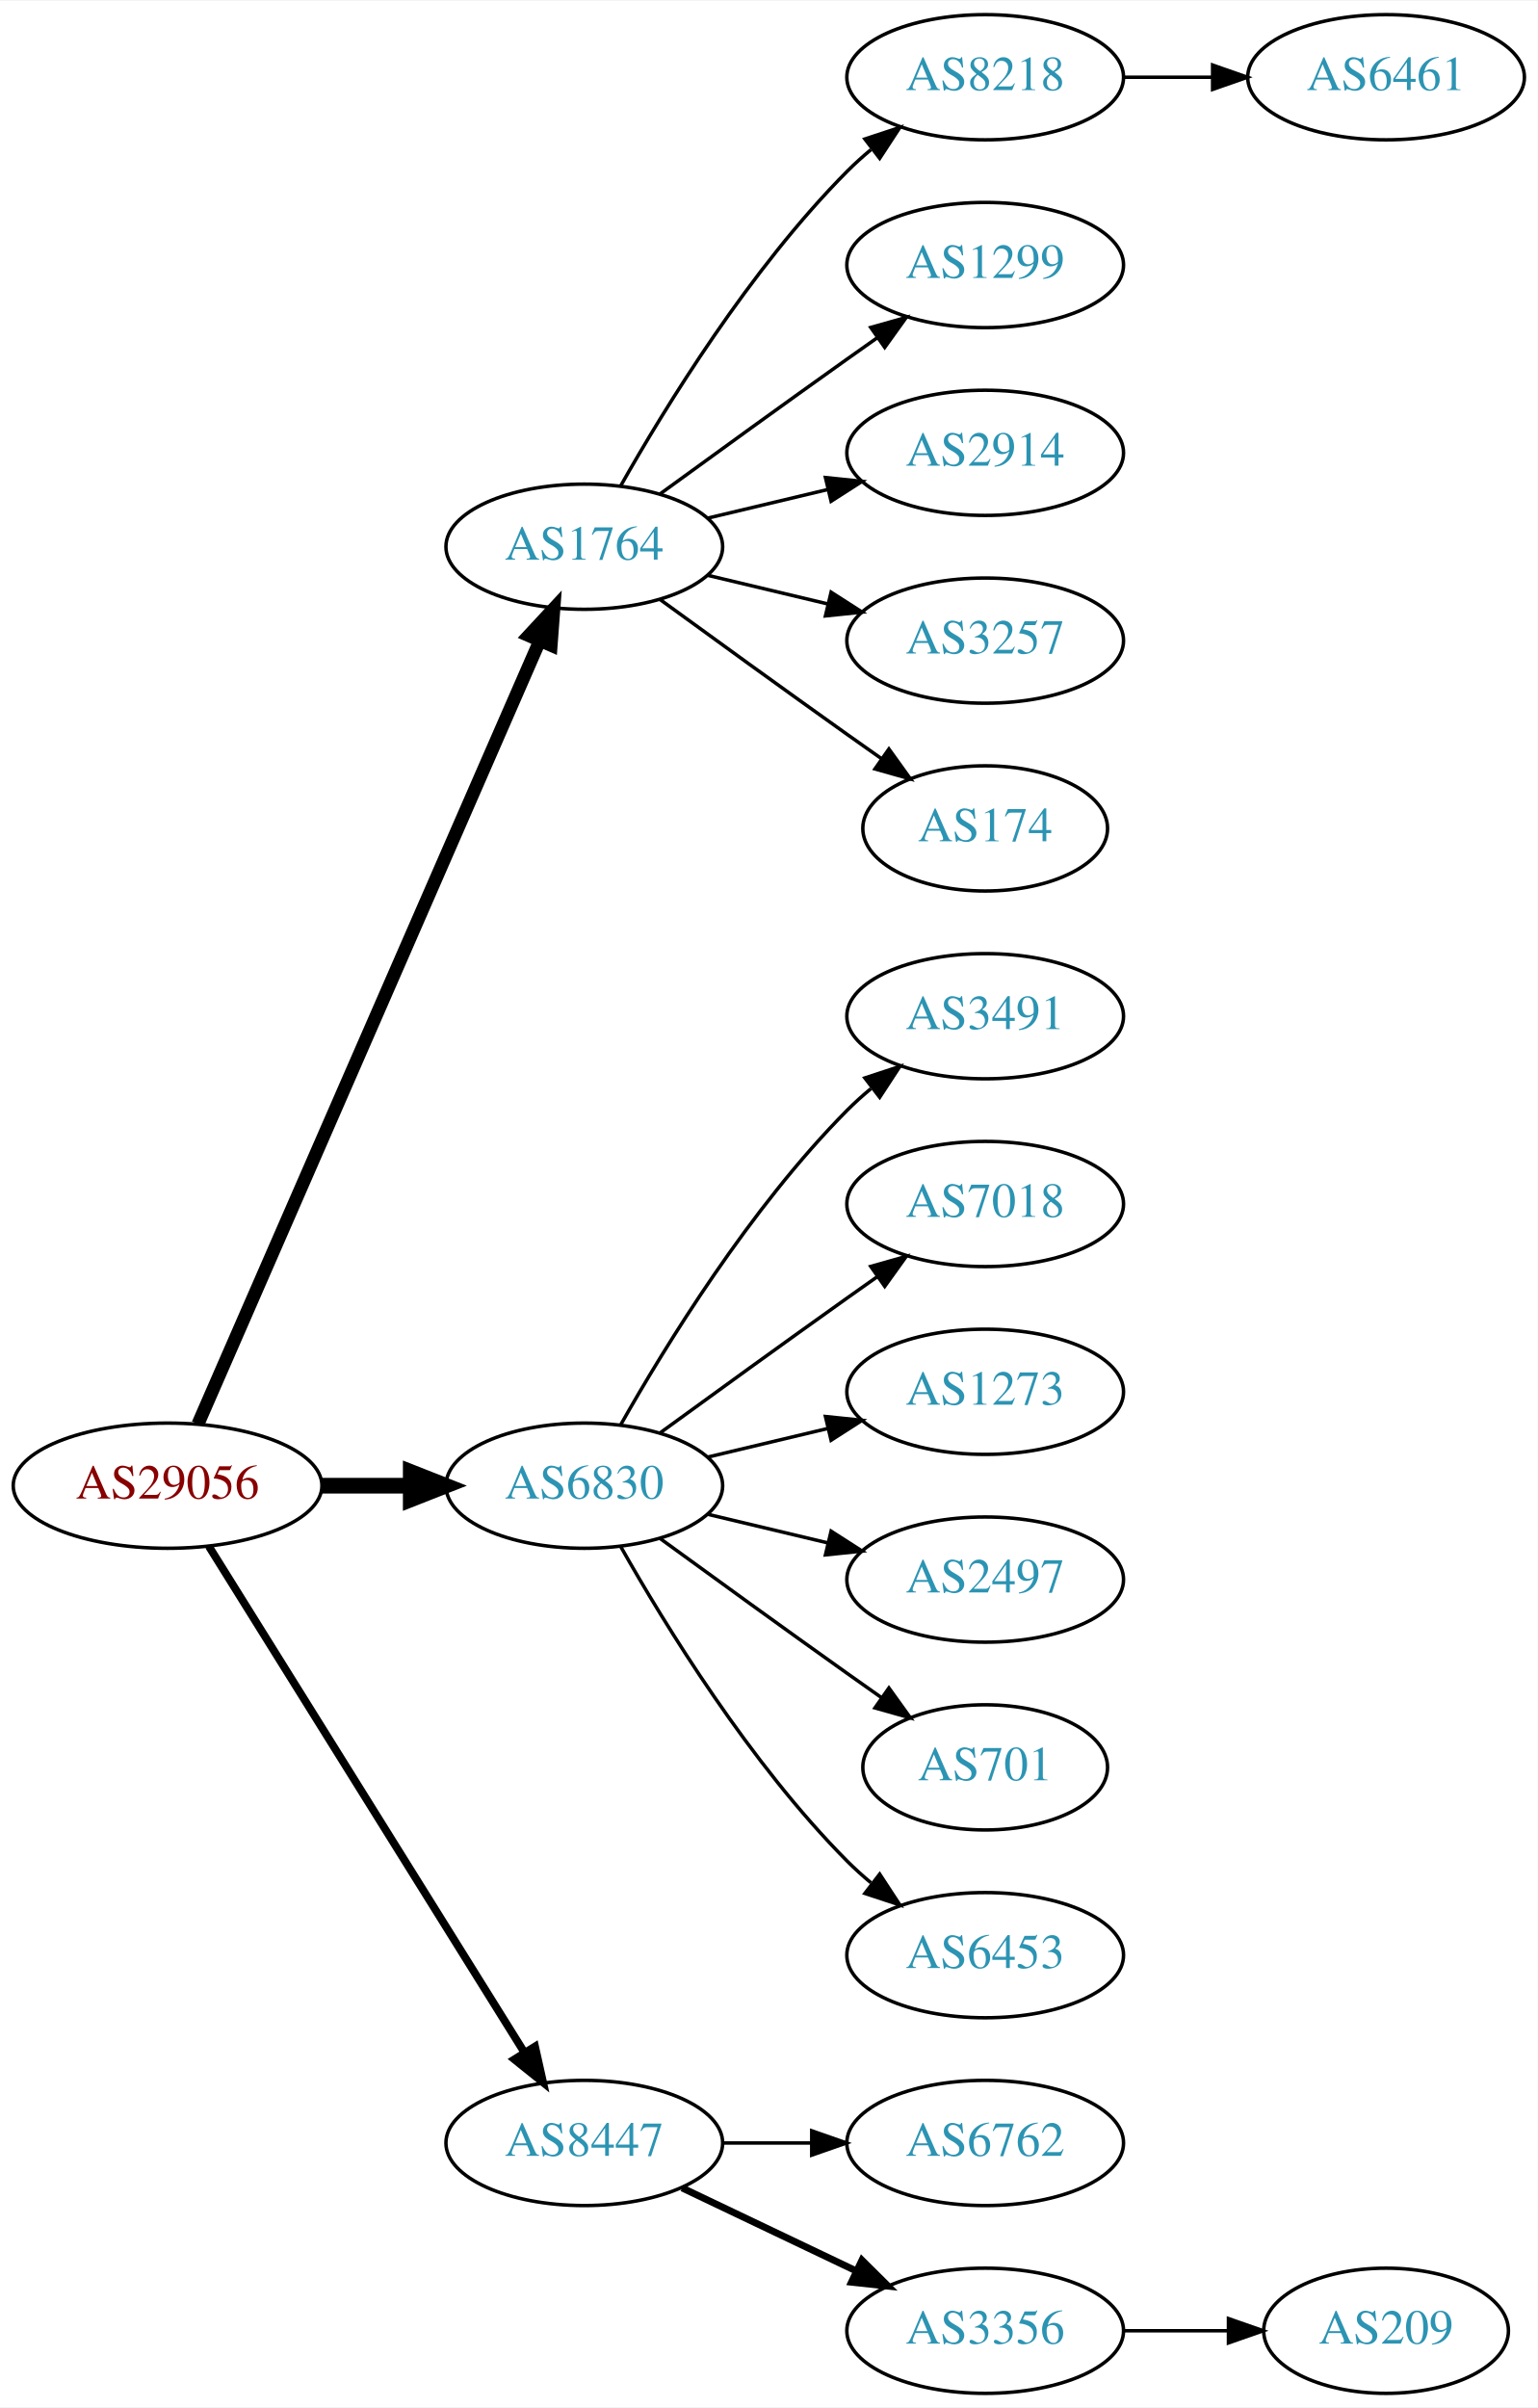
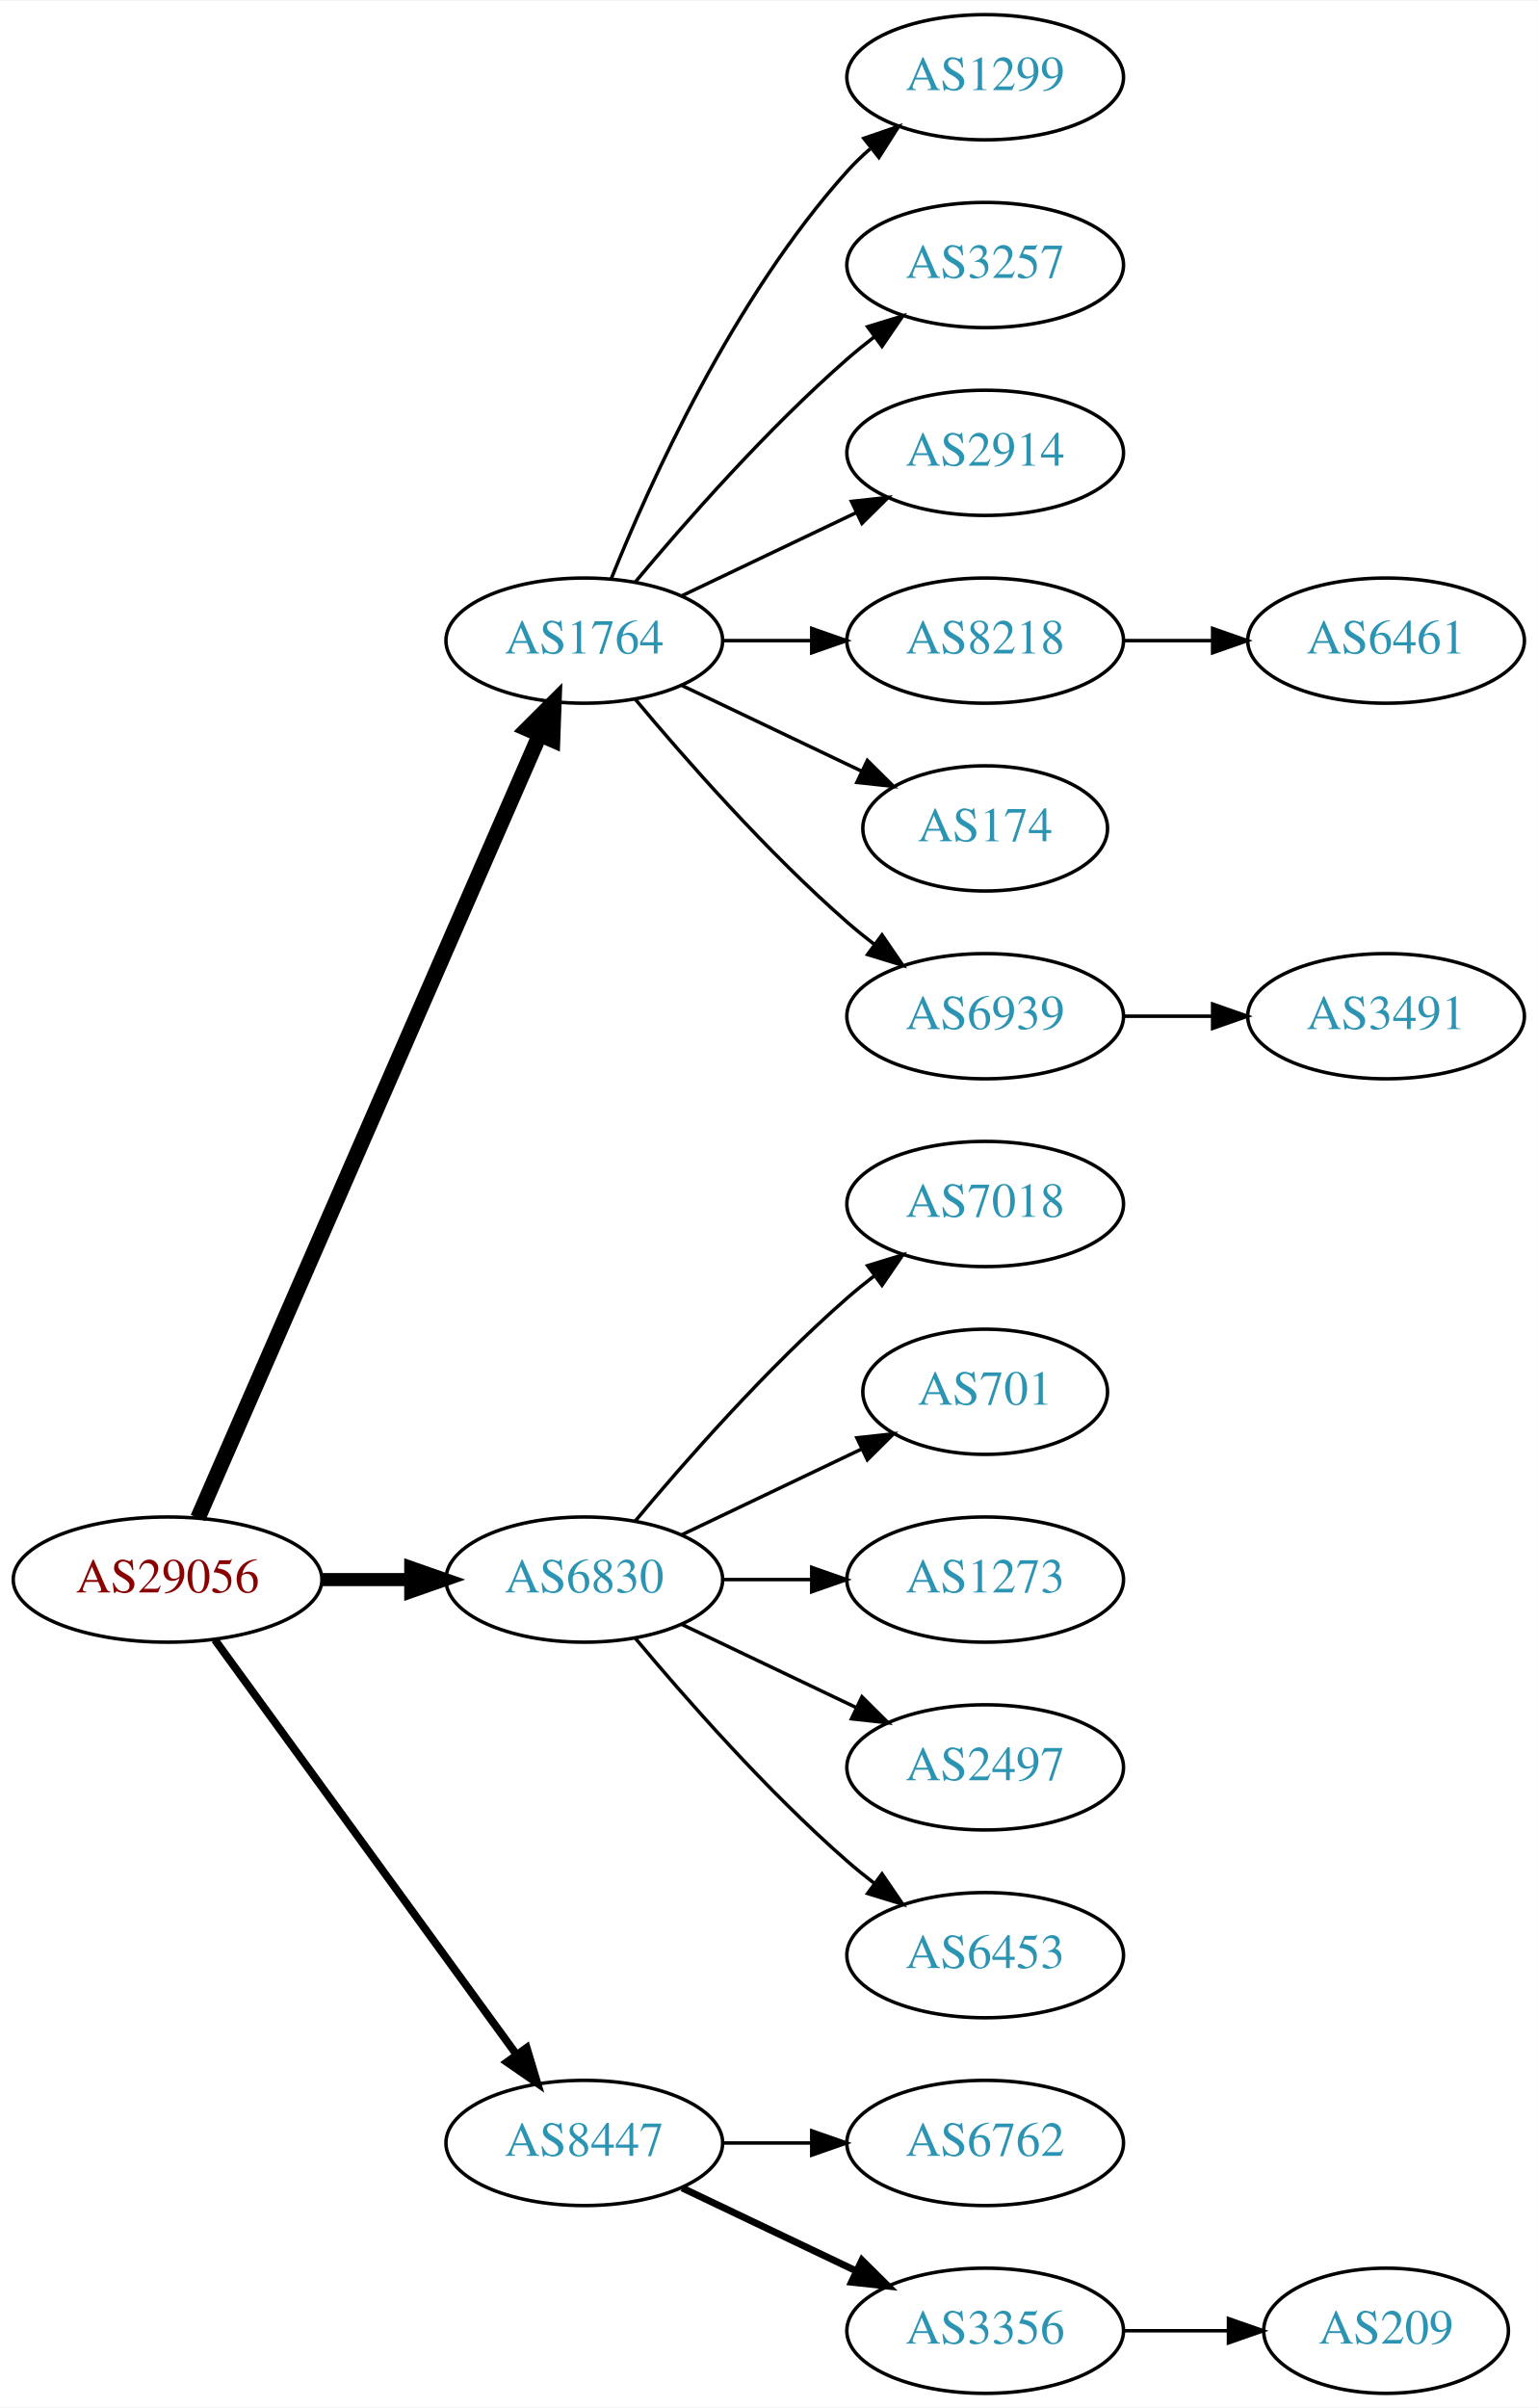
<svg xmlns="http://www.w3.org/2000/svg" xmlns:xlink="http://www.w3.org/1999/xlink" width="442pt" height="692pt" viewBox="0.00 0.00 442.27 692.00">
  <g id="graph0" class="graph" transform="scale(1 1) rotate(0) translate(4 688)">
    <polygon fill="white" stroke="none" points="-4,4 -4,-688 438.271,-688 438.271,4 -4,4" />
    <g id="node1" class="node">
      <g id="a_node1">
        <a xlink:href="/asn/29056" xlink:title="AS29056 ~ Citycom Telekommunikation GmbH [AT]">
-           <ellipse fill="#ffffff" stroke="black" cx="44.196" cy="-261" rx="44.393" ry="18" />
-           <text text-anchor="middle" x="44.196" y="-257.3" font-family="Times,serif" font-size="14.00" fill="#880000">AS29056</text>
+           <ellipse fill="#ffffff" stroke="black" cx="44.196" cy="-234" rx="44.393" ry="18" />
+           <text text-anchor="middle" x="44.196" y="-230.3" font-family="Times,serif" font-size="14.00" fill="#880000">AS29056</text>
        </a>
      </g>
    </g>
    <g id="node2" class="node">
      <g id="a_node2">
        <a xlink:href="/asn/1764" xlink:title="AS1764 ~ NEXTLAYER-AS [AT]">
-           <ellipse fill="#ffffff" stroke="black" cx="164.039" cy="-531" rx="39.794" ry="18" />
-           <text text-anchor="middle" x="164.039" y="-527.3" font-family="Times,serif" font-size="14.00" fill="#2c94b3">AS1764</text>
+           <ellipse fill="#ffffff" stroke="black" cx="164.039" cy="-504" rx="39.794" ry="18" />
+           <text text-anchor="middle" x="164.039" y="-500.3" font-family="Times,serif" font-size="14.00" fill="#2c94b3">AS1764</text>
        </a>
      </g>
    </g>
    <g id="edge1" class="edge">
-       <path fill="none" stroke="black" stroke-width="3.75" d="M52.928,-278.715C73.029,-324.771 127.038,-448.514 151.141,-503.739" />
-       <polygon fill="black" stroke="black" stroke-width="3.75" points="148.07,-505.454 155.278,-513.219 154.486,-502.654 148.07,-505.454" />
+       <path fill="none" stroke="black" stroke-width="4.5" d="M52.928,-251.715C73.029,-297.771 127.038,-421.514 151.141,-476.739" />
+       <polygon fill="black" stroke="black" stroke-width="4.5" points="147.669,-478.629 155.278,-486.219 154.887,-475.479 147.669,-478.629" />
    </g>
    <g id="node3" class="node">
      <g id="a_node3">
        <a xlink:href="/asn/6830" xlink:title="AS6830 ~ LibertyGlobal [AT]">
-           <ellipse fill="#ffffff" stroke="black" cx="164.039" cy="-261" rx="39.794" ry="18" />
-           <text text-anchor="middle" x="164.039" y="-257.3" font-family="Times,serif" font-size="14.00" fill="#2c94b3">AS6830</text>
+           <ellipse fill="#ffffff" stroke="black" cx="164.039" cy="-234" rx="39.794" ry="18" />
+           <text text-anchor="middle" x="164.039" y="-230.3" font-family="Times,serif" font-size="14.00" fill="#2c94b3">AS6830</text>
        </a>
      </g>
    </g>
    <g id="edge2" class="edge">
-       <path fill="none" stroke="black" stroke-width="4.5" d="M88.407,-261C96.72,-261 105.482,-261 113.965,-261" />
-       <polygon fill="black" stroke="black" stroke-width="4.5" points="114.123,-264.938 124.123,-261 114.123,-257.063 114.123,-264.938" />
+       <path fill="none" stroke="black" stroke-width="3.75" d="M88.407,-234C96.72,-234 105.482,-234 113.965,-234" />
+       <polygon fill="black" stroke="black" stroke-width="3.75" points="114.123,-237.5 124.123,-234 114.123,-230.5 114.123,-237.5" />
    </g>
    <g id="node4" class="node">
      <g id="a_node4">
        <a xlink:href="/asn/8447" xlink:title="AS8447 ~ A1 Telekom Austria AG [AT]">
          <ellipse fill="#ffffff" stroke="black" cx="164.039" cy="-72" rx="39.794" ry="18" />
          <text text-anchor="middle" x="164.039" y="-68.3" font-family="Times,serif" font-size="14.00" fill="#2c94b3">AS8447</text>
        </a>
      </g>
    </g>
    <g id="edge3" class="edge">
-       <path fill="none" stroke="black" stroke-width="2.25" d="M56.071,-243.558C76.855,-210.225 122.315,-137.314 146.744,-98.134" />
-       <polygon fill="black" stroke="black" stroke-width="2.25" points="149.869,-99.737 152.19,-89.4 143.929,-96.034 149.869,-99.737" />
+       <path fill="none" stroke="black" stroke-width="2.25" d="M57.807,-216.663C78.628,-188.04 120.29,-130.767 144.479,-97.514" />
+       <polygon fill="black" stroke="black" stroke-width="2.25" points="147.466,-99.358 150.518,-89.212 141.805,-95.24 147.466,-99.358" />
    </g>
    <g id="node5" class="node">
      <g id="a_node5">
-         <a xlink:href="/asn/8218" xlink:title="AS8218 ~ legacy Neotelecoms [FR]">
+         <a xlink:href="/asn/1299" xlink:title="AS1299 ~ Telia Carrier [EU]">
          <ellipse fill="#ffffff" stroke="black" cx="279.332" cy="-666" rx="39.794" ry="18" />
-           <text text-anchor="middle" x="279.332" y="-662.3" font-family="Times,serif" font-size="14.00" fill="#2c94b3">AS8218</text>
+           <text text-anchor="middle" x="279.332" y="-662.3" font-family="Times,serif" font-size="14.00" fill="#2c94b3">AS1299</text>
        </a>
      </g>
    </g>
    <g id="edge4" class="edge">
-       <path fill="none" stroke="black" d="M174.498,-548.49C187.28,-571.096 211.712,-610.886 239.685,-639 241.796,-641.121 244.092,-643.188 246.477,-645.171" />
-       <polygon fill="black" stroke="black" points="244.73,-648.242 254.793,-651.556 248.993,-642.69 244.73,-648.242" />
+       <path fill="none" stroke="black" d="M171.786,-521.787C182.837,-549.243 206.891,-602.578 239.685,-639 241.688,-641.224 243.906,-643.363 246.239,-645.397" />
+       <polygon fill="black" stroke="black" points="244.437,-648.433 254.458,-651.873 248.769,-642.935 244.437,-648.433" />
    </g>
    <g id="node6" class="node">
      <g id="a_node6">
-         <a xlink:href="/asn/1299" xlink:title="AS1299 ~ Telia Carrier [EU]">
+         <a xlink:href="/asn/3257" xlink:title="AS3257 ~ GTT [DE]">
          <ellipse fill="#ffffff" stroke="black" cx="279.332" cy="-612" rx="39.794" ry="18" />
-           <text text-anchor="middle" x="279.332" y="-608.3" font-family="Times,serif" font-size="14.00" fill="#2c94b3">AS1299</text>
+           <text text-anchor="middle" x="279.332" y="-608.3" font-family="Times,serif" font-size="14.00" fill="#2c94b3">AS3257</text>
        </a>
      </g>
    </g>
    <g id="edge5" class="edge">
-       <path fill="none" stroke="black" d="M185.887,-546.222C200.821,-557.091 221.435,-572.025 239.685,-585 242.506,-587.005 245.449,-589.085 248.397,-591.159" />
-       <polygon fill="black" stroke="black" points="246.424,-594.05 256.621,-596.926 250.443,-588.319 246.424,-594.05" />
+       <path fill="none" stroke="black" d="M178.669,-520.817C192.951,-537.929 216.498,-564.745 239.685,-585 242.151,-587.154 244.789,-589.294 247.487,-591.372" />
+       <polygon fill="black" stroke="black" points="245.512,-594.264 255.641,-597.37 249.66,-588.625 245.512,-594.264" />
    </g>
    <g id="node7" class="node">
      <g id="a_node7">
        <a xlink:href="/asn/2914" xlink:title="AS2914 ~ NTT America, Inc. [US]">
          <ellipse fill="#ffffff" stroke="black" cx="279.332" cy="-558" rx="39.794" ry="18" />
          <text text-anchor="middle" x="279.332" y="-554.3" font-family="Times,serif" font-size="14.00" fill="#2c94b3">AS2914</text>
        </a>
      </g>
    </g>
    <g id="edge6" class="edge">
-       <path fill="none" stroke="black" d="M199.646,-539.248C210.517,-541.838 222.671,-544.735 234.114,-547.462" />
-       <polygon fill="black" stroke="black" points="233.397,-550.889 243.936,-549.803 235.02,-544.08 233.397,-550.889" />
+       <path fill="none" stroke="black" d="M192.175,-516.934C207.169,-524.081 225.99,-533.052 242.213,-540.785" />
+       <polygon fill="black" stroke="black" points="240.884,-544.028 251.417,-545.171 243.895,-537.709 240.884,-544.028" />
    </g>
    <g id="node8" class="node">
      <g id="a_node8">
-         <a xlink:href="/asn/3257" xlink:title="AS3257 ~ GTT [DE]">
+         <a xlink:href="/asn/8218" xlink:title="AS8218 ~ legacy Neotelecoms [FR]">
          <ellipse fill="#ffffff" stroke="black" cx="279.332" cy="-504" rx="39.794" ry="18" />
-           <text text-anchor="middle" x="279.332" y="-500.3" font-family="Times,serif" font-size="14.00" fill="#2c94b3">AS3257</text>
+           <text text-anchor="middle" x="279.332" y="-500.3" font-family="Times,serif" font-size="14.00" fill="#2c94b3">AS8218</text>
        </a>
      </g>
    </g>
    <g id="edge7" class="edge">
-       <path fill="none" stroke="black" d="M199.646,-522.752C210.517,-520.162 222.671,-517.265 234.114,-514.538" />
-       <polygon fill="black" stroke="black" points="235.02,-517.92 243.936,-512.197 233.397,-511.111 235.02,-517.92" />
+       <path fill="none" stroke="black" d="M203.711,-504C211.914,-504 220.678,-504 229.21,-504" />
+       <polygon fill="black" stroke="black" points="229.449,-507.5 239.449,-504 229.449,-500.5 229.449,-507.5" />
    </g>
    <g id="node9" class="node">
      <g id="a_node9">
        <a xlink:href="/asn/174" xlink:title="AS174 ~ Cogent Communications [US]">
          <ellipse fill="#ffffff" stroke="black" cx="279.332" cy="-450" rx="35.194" ry="18" />
          <text text-anchor="middle" x="279.332" y="-446.3" font-family="Times,serif" font-size="14.00" fill="#2c94b3">AS174</text>
        </a>
      </g>
    </g>
    <g id="edge8" class="edge">
-       <path fill="none" stroke="black" d="M185.887,-515.778C200.821,-504.909 221.435,-489.975 239.685,-477 242.895,-474.718 246.264,-472.339 249.619,-469.982" />
-       <polygon fill="black" stroke="black" points="251.647,-472.834 257.83,-464.23 247.631,-467.101 251.647,-472.834" />
-     </g>
-     <g id="node11" class="node">
-       <g id="a_node11">
-         <a xlink:href="/asn/3491" xlink:title="AS3491 ~ PCCW Global, Inc. [US]">
+       <path fill="none" stroke="black" d="M192.175,-491.066C207.607,-483.71 227.092,-474.423 243.628,-466.541" />
+       <polygon fill="black" stroke="black" points="245.448,-469.551 252.969,-462.089 242.436,-463.232 245.448,-469.551" />
+     </g>
+     <g id="node10" class="node">
+       <g id="a_node10">
+         <a xlink:href="/asn/6939" xlink:title="AS6939 ~ Hurricane Electric LLC [US]">
          <ellipse fill="#ffffff" stroke="black" cx="279.332" cy="-396" rx="39.794" ry="18" />
-           <text text-anchor="middle" x="279.332" y="-392.3" font-family="Times,serif" font-size="14.00" fill="#2c94b3">AS3491</text>
-         </a>
-       </g>
-     </g>
-     <g id="edge10" class="edge">
-       <path fill="none" stroke="black" d="M174.498,-278.49C187.28,-301.096 211.712,-340.886 239.685,-369 241.796,-371.121 244.092,-373.188 246.477,-375.171" />
-       <polygon fill="black" stroke="black" points="244.73,-378.242 254.793,-381.556 248.993,-372.69 244.73,-378.242" />
-     </g>
-     <g id="node12" class="node">
-       <g id="a_node12">
+           <text text-anchor="middle" x="279.332" y="-392.3" font-family="Times,serif" font-size="14.00" fill="#2c94b3">AS6939</text>
+         </a>
+       </g>
+     </g>
+     <g id="edge9" class="edge">
+       <path fill="none" stroke="black" d="M178.669,-487.183C192.951,-470.071 216.498,-443.255 239.685,-423 242.151,-420.846 244.789,-418.706 247.487,-416.628" />
+       <polygon fill="black" stroke="black" points="249.66,-419.375 255.641,-410.63 245.512,-413.736 249.66,-419.375" />
+     </g>
+     <g id="node13" class="node">
+       <g id="a_node13">
        <a xlink:href="/asn/7018" xlink:title="AS7018 ~ AT&amp;T Services, Inc. [US]">
          <ellipse fill="#ffffff" stroke="black" cx="279.332" cy="-342" rx="39.794" ry="18" />
          <text text-anchor="middle" x="279.332" y="-338.3" font-family="Times,serif" font-size="14.00" fill="#2c94b3">AS7018</text>
        </a>
      </g>
    </g>
-     <g id="edge11" class="edge">
-       <path fill="none" stroke="black" d="M185.887,-276.222C200.821,-287.091 221.435,-302.025 239.685,-315 242.506,-317.005 245.449,-319.085 248.397,-321.159" />
-       <polygon fill="black" stroke="black" points="246.424,-324.05 256.621,-326.926 250.443,-318.319 246.424,-324.05" />
-     </g>
-     <g id="node13" class="node">
-       <g id="a_node13">
-         <a xlink:href="/asn/1273" xlink:title="AS1273 ~ Vodafone Group PLC [EU]">
-           <ellipse fill="#ffffff" stroke="black" cx="279.332" cy="-288" rx="39.794" ry="18" />
-           <text text-anchor="middle" x="279.332" y="-284.3" font-family="Times,serif" font-size="14.00" fill="#2c94b3">AS1273</text>
-         </a>
-       </g>
-     </g>
    <g id="edge12" class="edge">
-       <path fill="none" stroke="black" d="M199.646,-269.248C210.517,-271.838 222.671,-274.735 234.114,-277.462" />
-       <polygon fill="black" stroke="black" points="233.397,-280.889 243.936,-279.803 235.02,-274.08 233.397,-280.889" />
+       <path fill="none" stroke="black" d="M178.669,-250.817C192.951,-267.929 216.498,-294.745 239.685,-315 242.151,-317.154 244.789,-319.294 247.487,-321.372" />
+       <polygon fill="black" stroke="black" points="245.512,-324.264 255.641,-327.37 249.66,-318.625 245.512,-324.264" />
    </g>
    <g id="node14" class="node">
      <g id="a_node14">
-         <a xlink:href="/asn/2497" xlink:title="AS2497 ~ Internet Initiative Japan Inc. [JP]">
-           <ellipse fill="#ffffff" stroke="black" cx="279.332" cy="-234" rx="39.794" ry="18" />
-           <text text-anchor="middle" x="279.332" y="-230.3" font-family="Times,serif" font-size="14.00" fill="#2c94b3">AS2497</text>
+         <a xlink:href="/asn/701" xlink:title="AS701 ~ UUNET [US]">
+           <ellipse fill="#ffffff" stroke="black" cx="279.332" cy="-288" rx="35.194" ry="18" />
+           <text text-anchor="middle" x="279.332" y="-284.3" font-family="Times,serif" font-size="14.00" fill="#2c94b3">AS701</text>
        </a>
      </g>
    </g>
    <g id="edge13" class="edge">
-       <path fill="none" stroke="black" d="M199.646,-252.752C210.517,-250.162 222.671,-247.265 234.114,-244.538" />
-       <polygon fill="black" stroke="black" points="235.02,-247.92 243.936,-242.197 233.397,-241.111 235.02,-247.92" />
+       <path fill="none" stroke="black" d="M192.175,-246.934C207.607,-254.29 227.092,-263.577 243.628,-271.459" />
+       <polygon fill="black" stroke="black" points="242.436,-274.768 252.969,-275.911 245.448,-268.449 242.436,-274.768" />
    </g>
    <g id="node15" class="node">
      <g id="a_node15">
-         <a xlink:href="/asn/701" xlink:title="AS701 ~ UUNET [US]">
-           <ellipse fill="#ffffff" stroke="black" cx="279.332" cy="-180" rx="35.194" ry="18" />
-           <text text-anchor="middle" x="279.332" y="-176.3" font-family="Times,serif" font-size="14.00" fill="#2c94b3">AS701</text>
+         <a xlink:href="/asn/1273" xlink:title="AS1273 ~ Vodafone Group PLC [EU]">
+           <ellipse fill="#ffffff" stroke="black" cx="279.332" cy="-234" rx="39.794" ry="18" />
+           <text text-anchor="middle" x="279.332" y="-230.3" font-family="Times,serif" font-size="14.00" fill="#2c94b3">AS1273</text>
        </a>
      </g>
    </g>
    <g id="edge14" class="edge">
-       <path fill="none" stroke="black" d="M185.887,-245.778C200.821,-234.909 221.435,-219.975 239.685,-207 242.895,-204.718 246.264,-202.339 249.619,-199.982" />
-       <polygon fill="black" stroke="black" points="251.647,-202.834 257.83,-194.23 247.631,-197.101 251.647,-202.834" />
+       <path fill="none" stroke="black" d="M203.711,-234C211.914,-234 220.678,-234 229.21,-234" />
+       <polygon fill="black" stroke="black" points="229.449,-237.5 239.449,-234 229.449,-230.5 229.449,-237.5" />
    </g>
    <g id="node16" class="node">
      <g id="a_node16">
+         <a xlink:href="/asn/2497" xlink:title="AS2497 ~ Internet Initiative Japan Inc. [JP]">
+           <ellipse fill="#ffffff" stroke="black" cx="279.332" cy="-180" rx="39.794" ry="18" />
+           <text text-anchor="middle" x="279.332" y="-176.3" font-family="Times,serif" font-size="14.00" fill="#2c94b3">AS2497</text>
+         </a>
+       </g>
+     </g>
+     <g id="edge15" class="edge">
+       <path fill="none" stroke="black" d="M192.175,-221.066C207.169,-213.919 225.99,-204.948 242.213,-197.215" />
+       <polygon fill="black" stroke="black" points="243.895,-200.291 251.417,-192.829 240.884,-193.972 243.895,-200.291" />
+     </g>
+     <g id="node17" class="node">
+       <g id="a_node17">
        <a xlink:href="/asn/6453" xlink:title="AS6453 ~ TATA COMMUNICATIONS (AMERICA) INC [US]">
          <ellipse fill="#ffffff" stroke="black" cx="279.332" cy="-126" rx="39.794" ry="18" />
          <text text-anchor="middle" x="279.332" y="-122.3" font-family="Times,serif" font-size="14.00" fill="#2c94b3">AS6453</text>
        </a>
      </g>
    </g>
-     <g id="edge15" class="edge">
-       <path fill="none" stroke="black" d="M174.498,-243.51C187.28,-220.904 211.712,-181.114 239.685,-153 241.796,-150.879 244.092,-148.812 246.477,-146.829" />
-       <polygon fill="black" stroke="black" points="248.993,-149.31 254.793,-140.444 244.73,-143.758 248.993,-149.31" />
-     </g>
-     <g id="node17" class="node">
-       <g id="a_node17">
+     <g id="edge16" class="edge">
+       <path fill="none" stroke="black" d="M178.669,-217.183C192.951,-200.071 216.498,-173.255 239.685,-153 242.151,-150.846 244.789,-148.706 247.487,-146.628" />
+       <polygon fill="black" stroke="black" points="249.66,-149.375 255.641,-140.63 245.512,-143.736 249.66,-149.375" />
+     </g>
+     <g id="node18" class="node">
+       <g id="a_node18">
        <a xlink:href="/asn/6762" xlink:title="AS6762 ~ TELECOM ITALIA SPARKLE S.p.A. [IT]">
          <ellipse fill="#ffffff" stroke="black" cx="279.332" cy="-72" rx="39.794" ry="18" />
          <text text-anchor="middle" x="279.332" y="-68.3" font-family="Times,serif" font-size="14.00" fill="#2c94b3">AS6762</text>
        </a>
      </g>
    </g>
-     <g id="edge16" class="edge">
+     <g id="edge17" class="edge">
      <path fill="none" stroke="black" d="M203.711,-72C211.914,-72 220.678,-72 229.21,-72" />
      <polygon fill="black" stroke="black" points="229.449,-75.5 239.449,-72 229.449,-68.5 229.449,-75.5" />
    </g>
-     <g id="node18" class="node">
-       <g id="a_node18">
+     <g id="node19" class="node">
+       <g id="a_node19">
        <a xlink:href="/asn/3356" xlink:title="AS3356 ~ Level 3 Parent, LLC [US]">
          <ellipse fill="#ffffff" stroke="black" cx="279.332" cy="-18" rx="39.794" ry="18" />
          <text text-anchor="middle" x="279.332" y="-14.3" font-family="Times,serif" font-size="14.00" fill="#2c94b3">AS3356</text>
        </a>
      </g>
    </g>
-     <g id="edge17" class="edge">
+     <g id="edge18" class="edge">
      <path fill="none" stroke="black" stroke-width="2" d="M192.175,-59.066C207.169,-51.919 225.99,-42.948 242.213,-35.215" />
      <polygon fill="black" stroke="black" stroke-width="2" points="243.895,-38.291 251.417,-30.829 240.884,-31.972 243.895,-38.291" />
    </g>
-     <g id="node10" class="node">
-       <g id="a_node10">
+     <g id="node11" class="node">
+       <g id="a_node11">
        <a xlink:href="/asn/6461" xlink:title="AS6461 ~ Zayo Bandwidth [US]">
-           <ellipse fill="#ffffff" stroke="black" cx="394.625" cy="-666" rx="39.794" ry="18" />
-           <text text-anchor="middle" x="394.625" y="-662.3" font-family="Times,serif" font-size="14.00" fill="#2c94b3">AS6461</text>
-         </a>
-       </g>
-     </g>
-     <g id="edge9" class="edge">
-       <path fill="none" stroke="black" d="M319.004,-666C327.207,-666 335.971,-666 344.503,-666" />
-       <polygon fill="black" stroke="black" points="344.742,-669.5 354.742,-666 344.742,-662.5 344.742,-669.5" />
-     </g>
-     <g id="node19" class="node">
-       <g id="a_node19">
+           <ellipse fill="#ffffff" stroke="black" cx="394.625" cy="-504" rx="39.794" ry="18" />
+           <text text-anchor="middle" x="394.625" y="-500.3" font-family="Times,serif" font-size="14.00" fill="#2c94b3">AS6461</text>
+         </a>
+       </g>
+     </g>
+     <g id="edge10" class="edge">
+       <path fill="none" stroke="black" d="M319.004,-504C327.207,-504 335.971,-504 344.503,-504" />
+       <polygon fill="black" stroke="black" points="344.742,-507.5 354.742,-504 344.742,-500.5 344.742,-507.5" />
+     </g>
+     <g id="node12" class="node">
+       <g id="a_node12">
+         <a xlink:href="/asn/3491" xlink:title="AS3491 ~ PCCW Global, Inc. [US]">
+           <ellipse fill="#ffffff" stroke="black" cx="394.625" cy="-396" rx="39.794" ry="18" />
+           <text text-anchor="middle" x="394.625" y="-392.3" font-family="Times,serif" font-size="14.00" fill="#2c94b3">AS3491</text>
+         </a>
+       </g>
+     </g>
+     <g id="edge11" class="edge">
+       <path fill="none" stroke="black" d="M319.004,-396C327.207,-396 335.971,-396 344.503,-396" />
+       <polygon fill="black" stroke="black" points="344.742,-399.5 354.742,-396 344.742,-392.5 344.742,-399.5" />
+     </g>
+     <g id="node20" class="node">
+       <g id="a_node20">
        <a xlink:href="/asn/209" xlink:title="AS209 ~ CenturyLink Communications, LLC [US]">
          <ellipse fill="#ffffff" stroke="black" cx="394.625" cy="-18" rx="35.194" ry="18" />
          <text text-anchor="middle" x="394.625" y="-14.3" font-family="Times,serif" font-size="14.00" fill="#2c94b3">AS209</text>
        </a>
      </g>
    </g>
-     <g id="edge18" class="edge">
+     <g id="edge19" class="edge">
      <path fill="none" stroke="black" d="M319.004,-18C328.709,-18 339.2,-18 349.163,-18" />
      <polygon fill="black" stroke="black" points="349.299,-21.5 359.299,-18 349.299,-14.5 349.299,-21.5" />
    </g>
  </g>
</svg>
